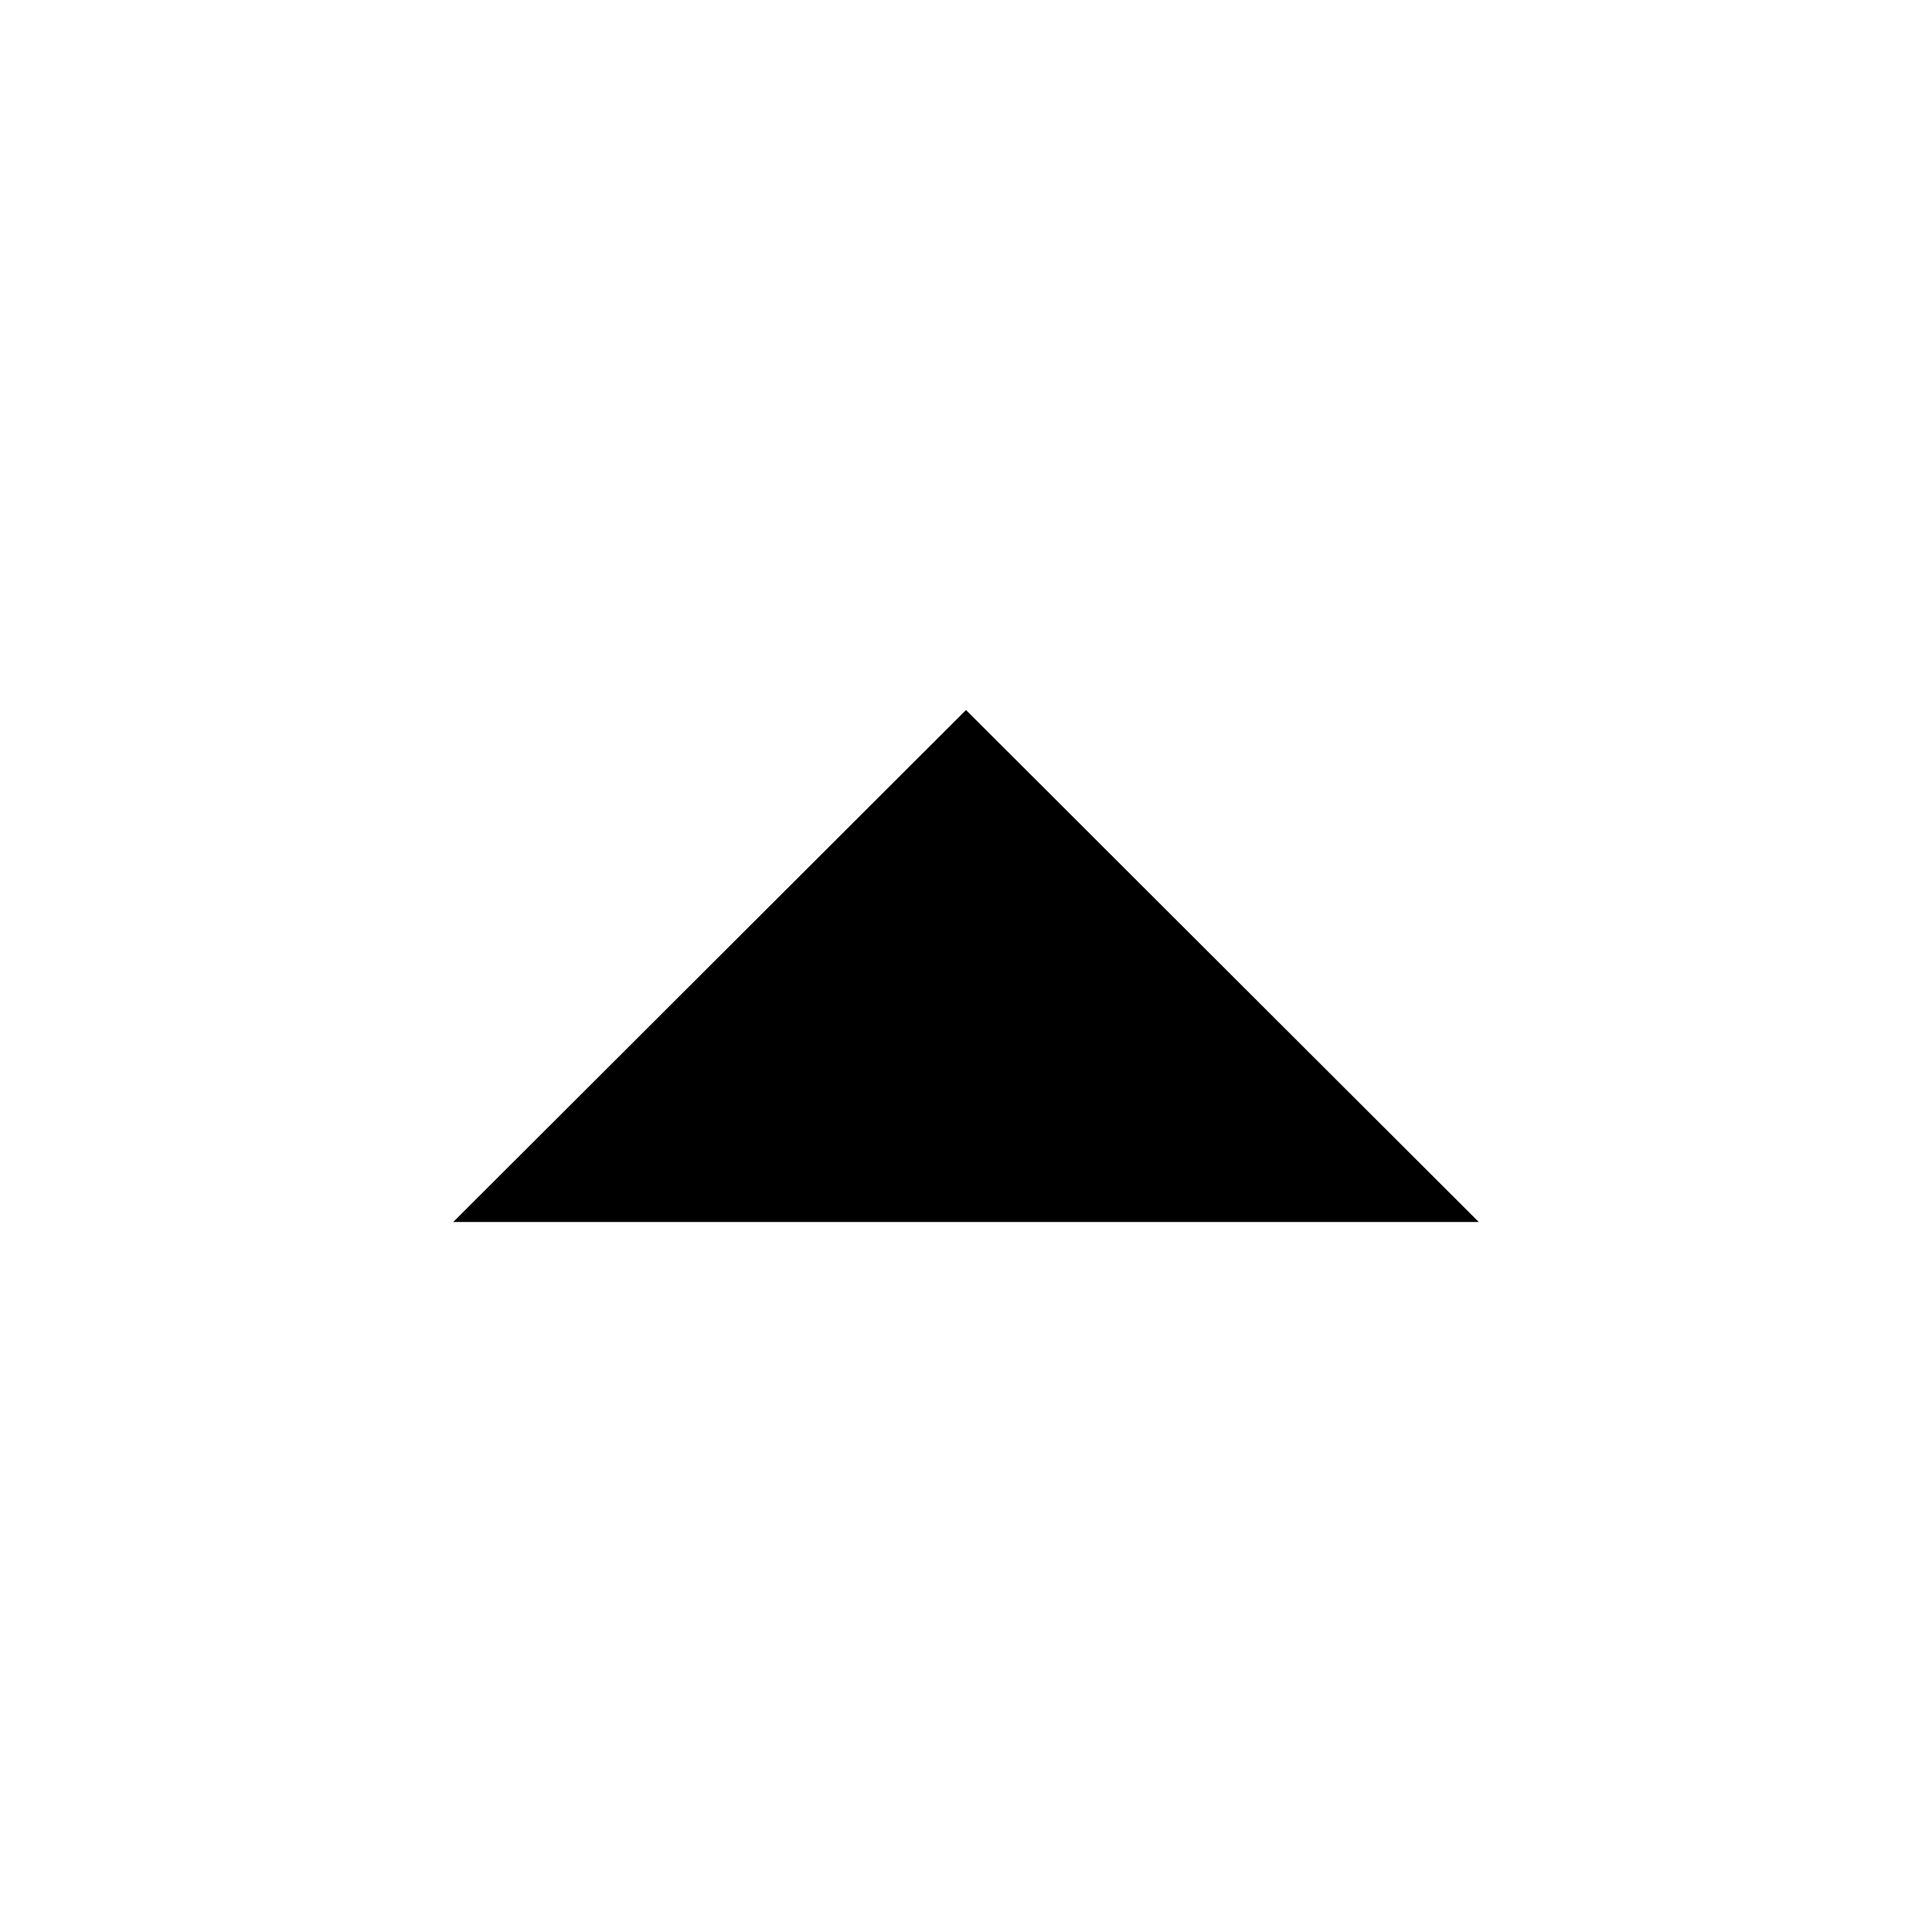
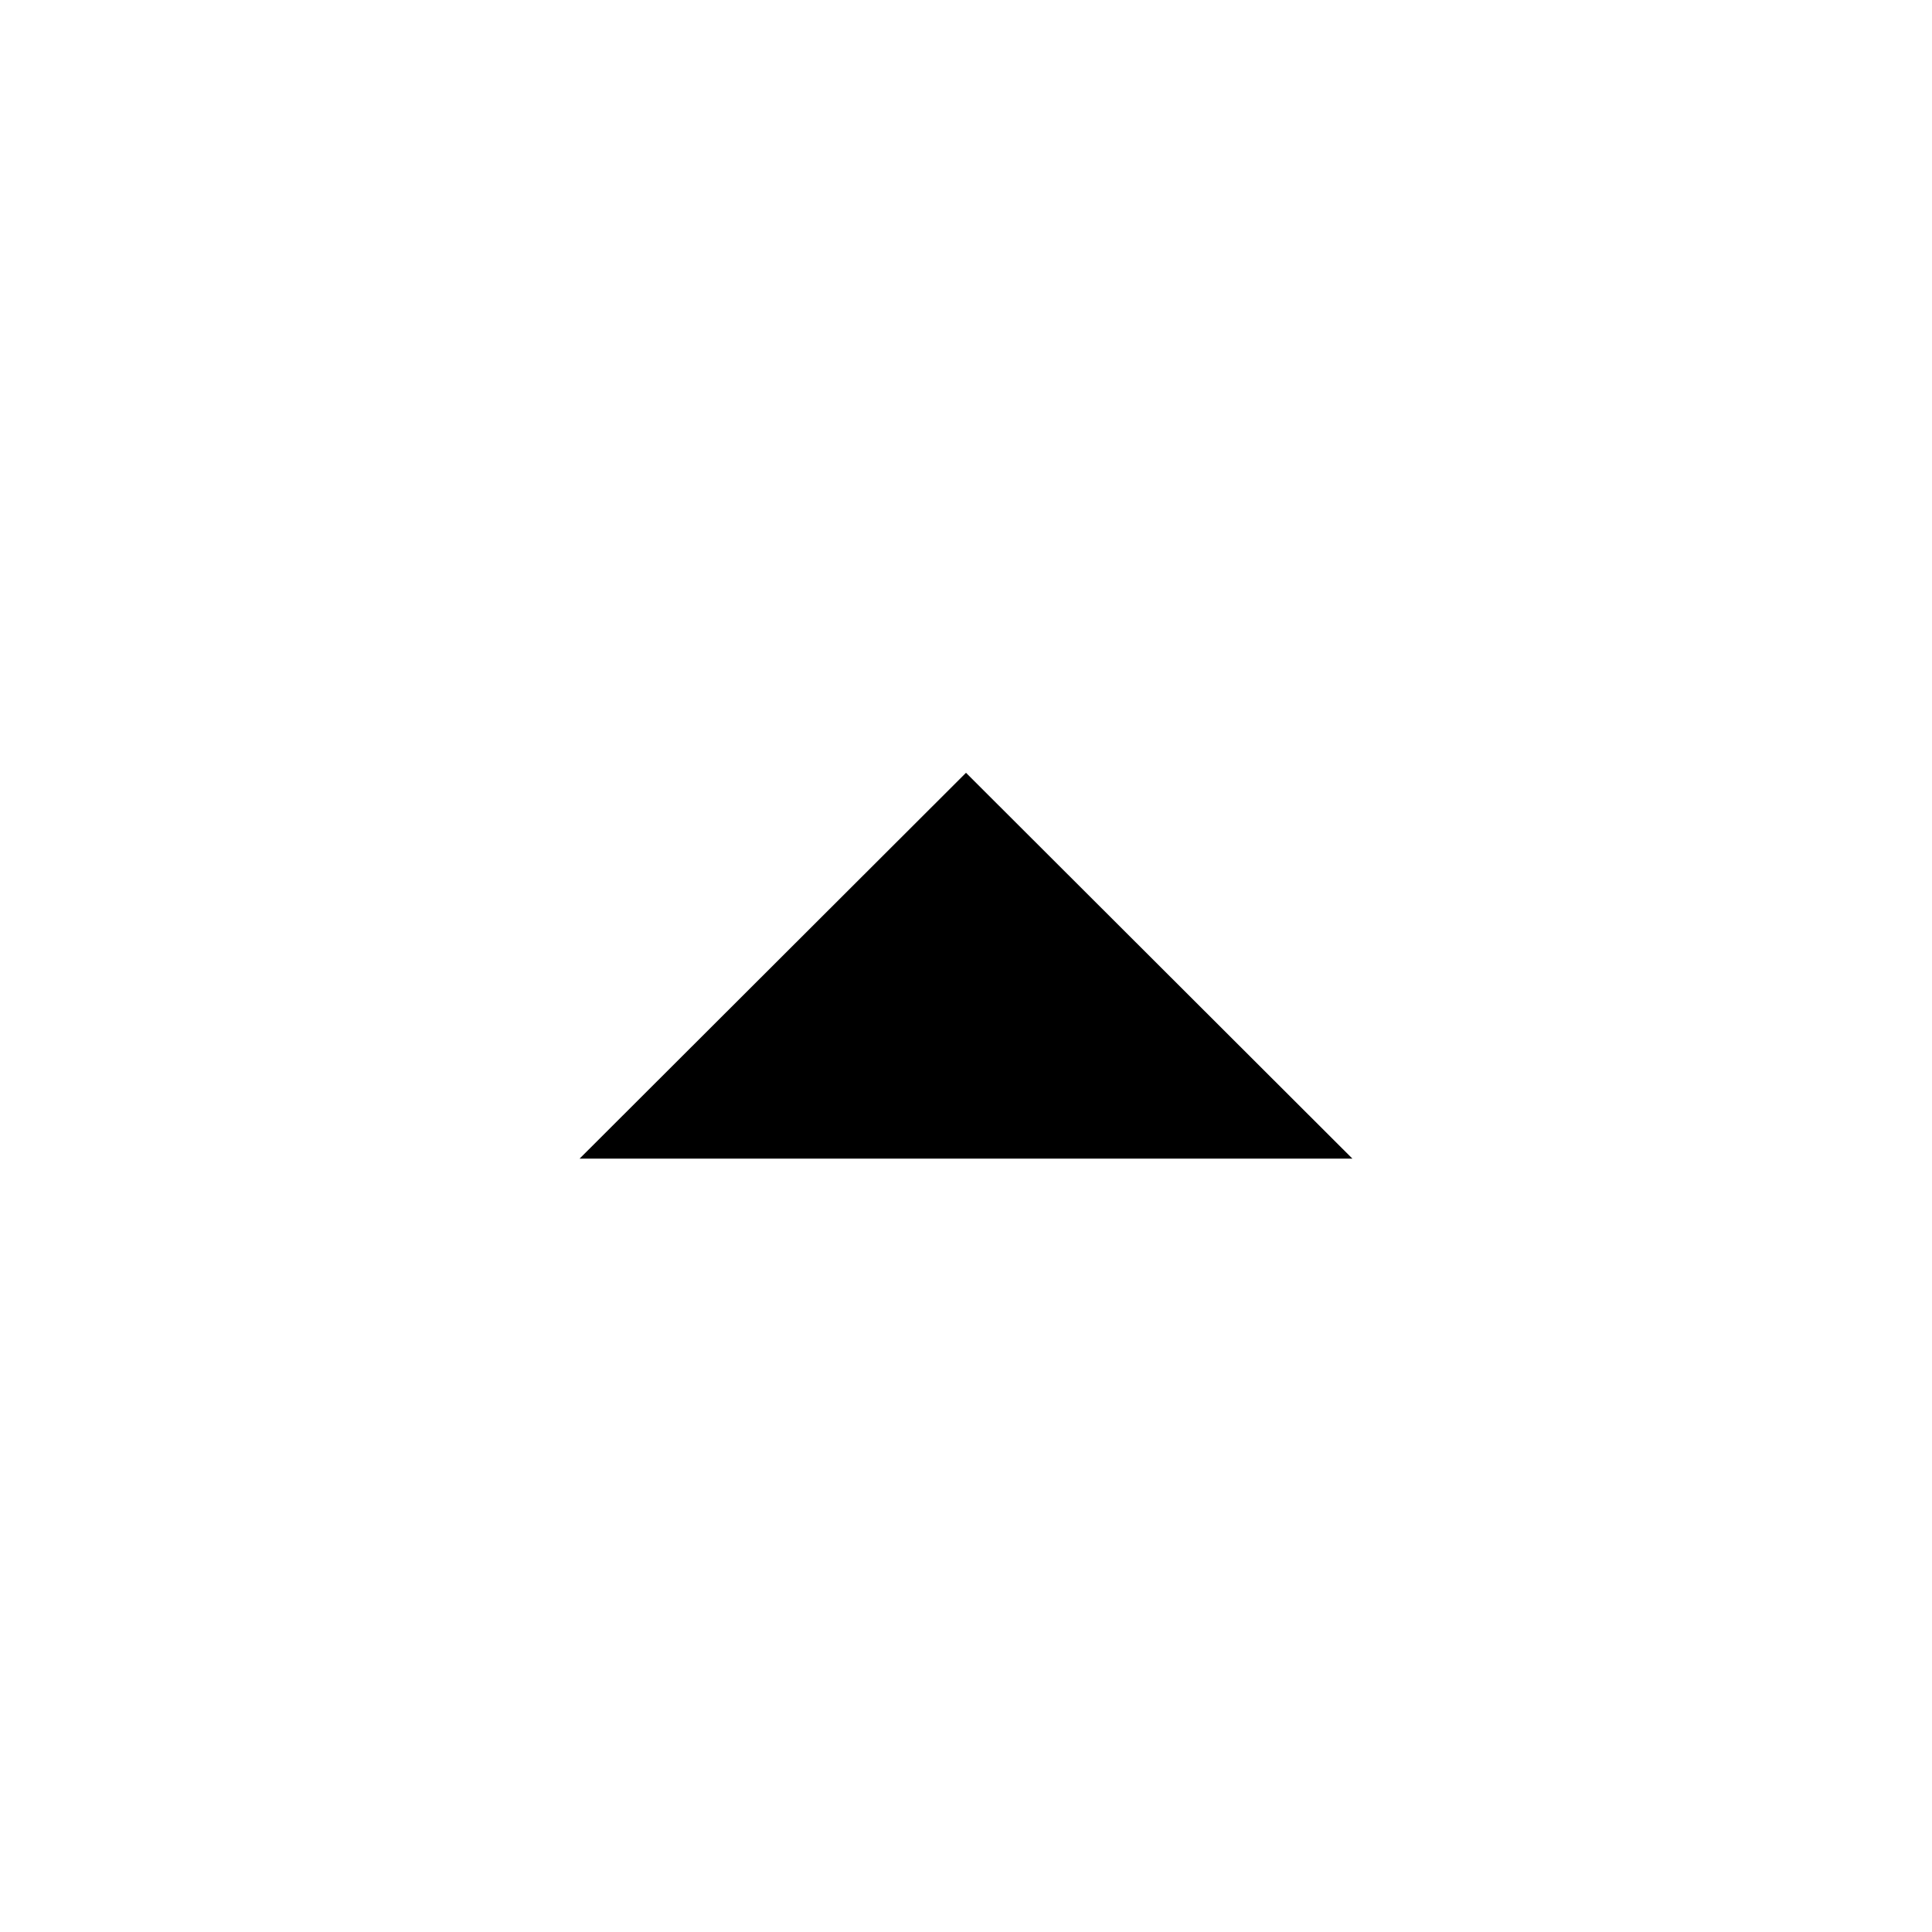
- <svg xmlns="http://www.w3.org/2000/svg" viewBox="0 0 20 20">
-   <path fill="#000" d="M4.692 12.65L10 7.35l5.308 5.3z" fill-rule="evenodd" />
+ <svg xmlns="http://www.w3.org/2000/svg" width="20px" height="20px" viewBox="0 0 20 20" version="1.1">
+   <g id="Navigation/arrow-up" stroke="none" stroke-width="1" fill="none" fill-rule="evenodd">
+     <path d="M10,8 L14,11.994 L6,11.994 L10,8 L10,8 Z" id="Combined-Shape" fill="#000000" />
+   </g>
</svg>
